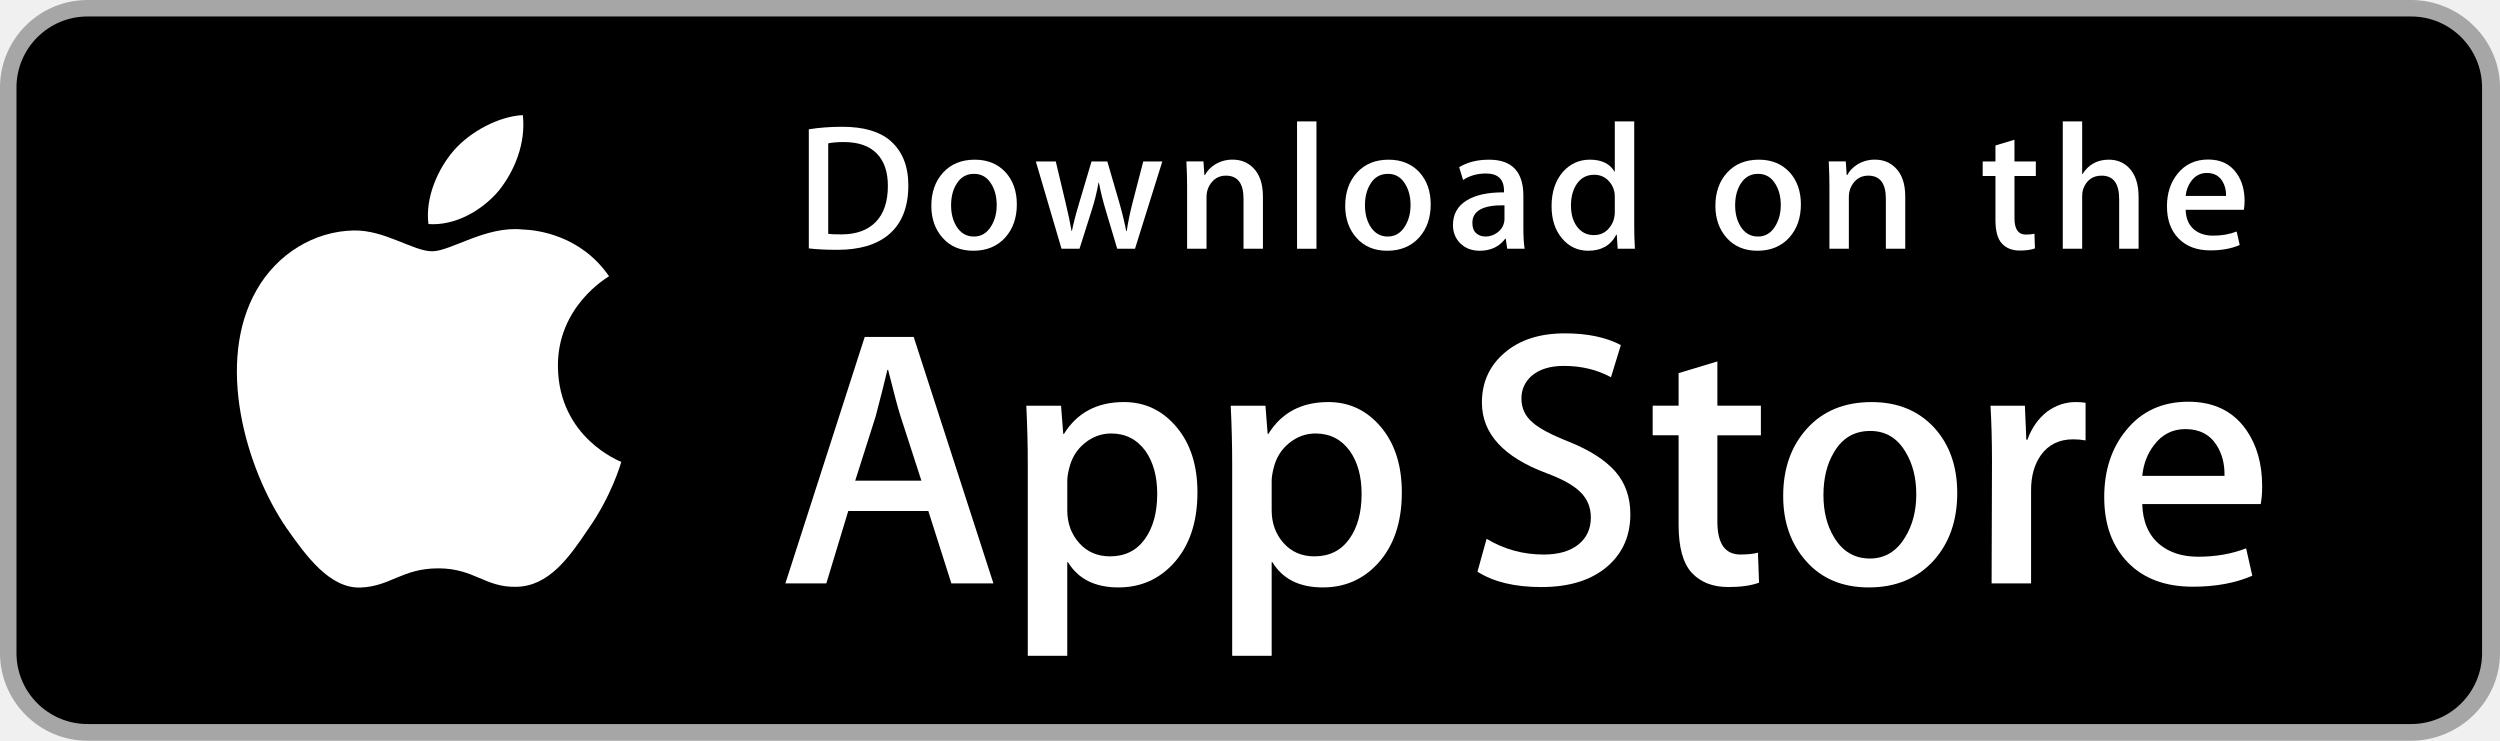
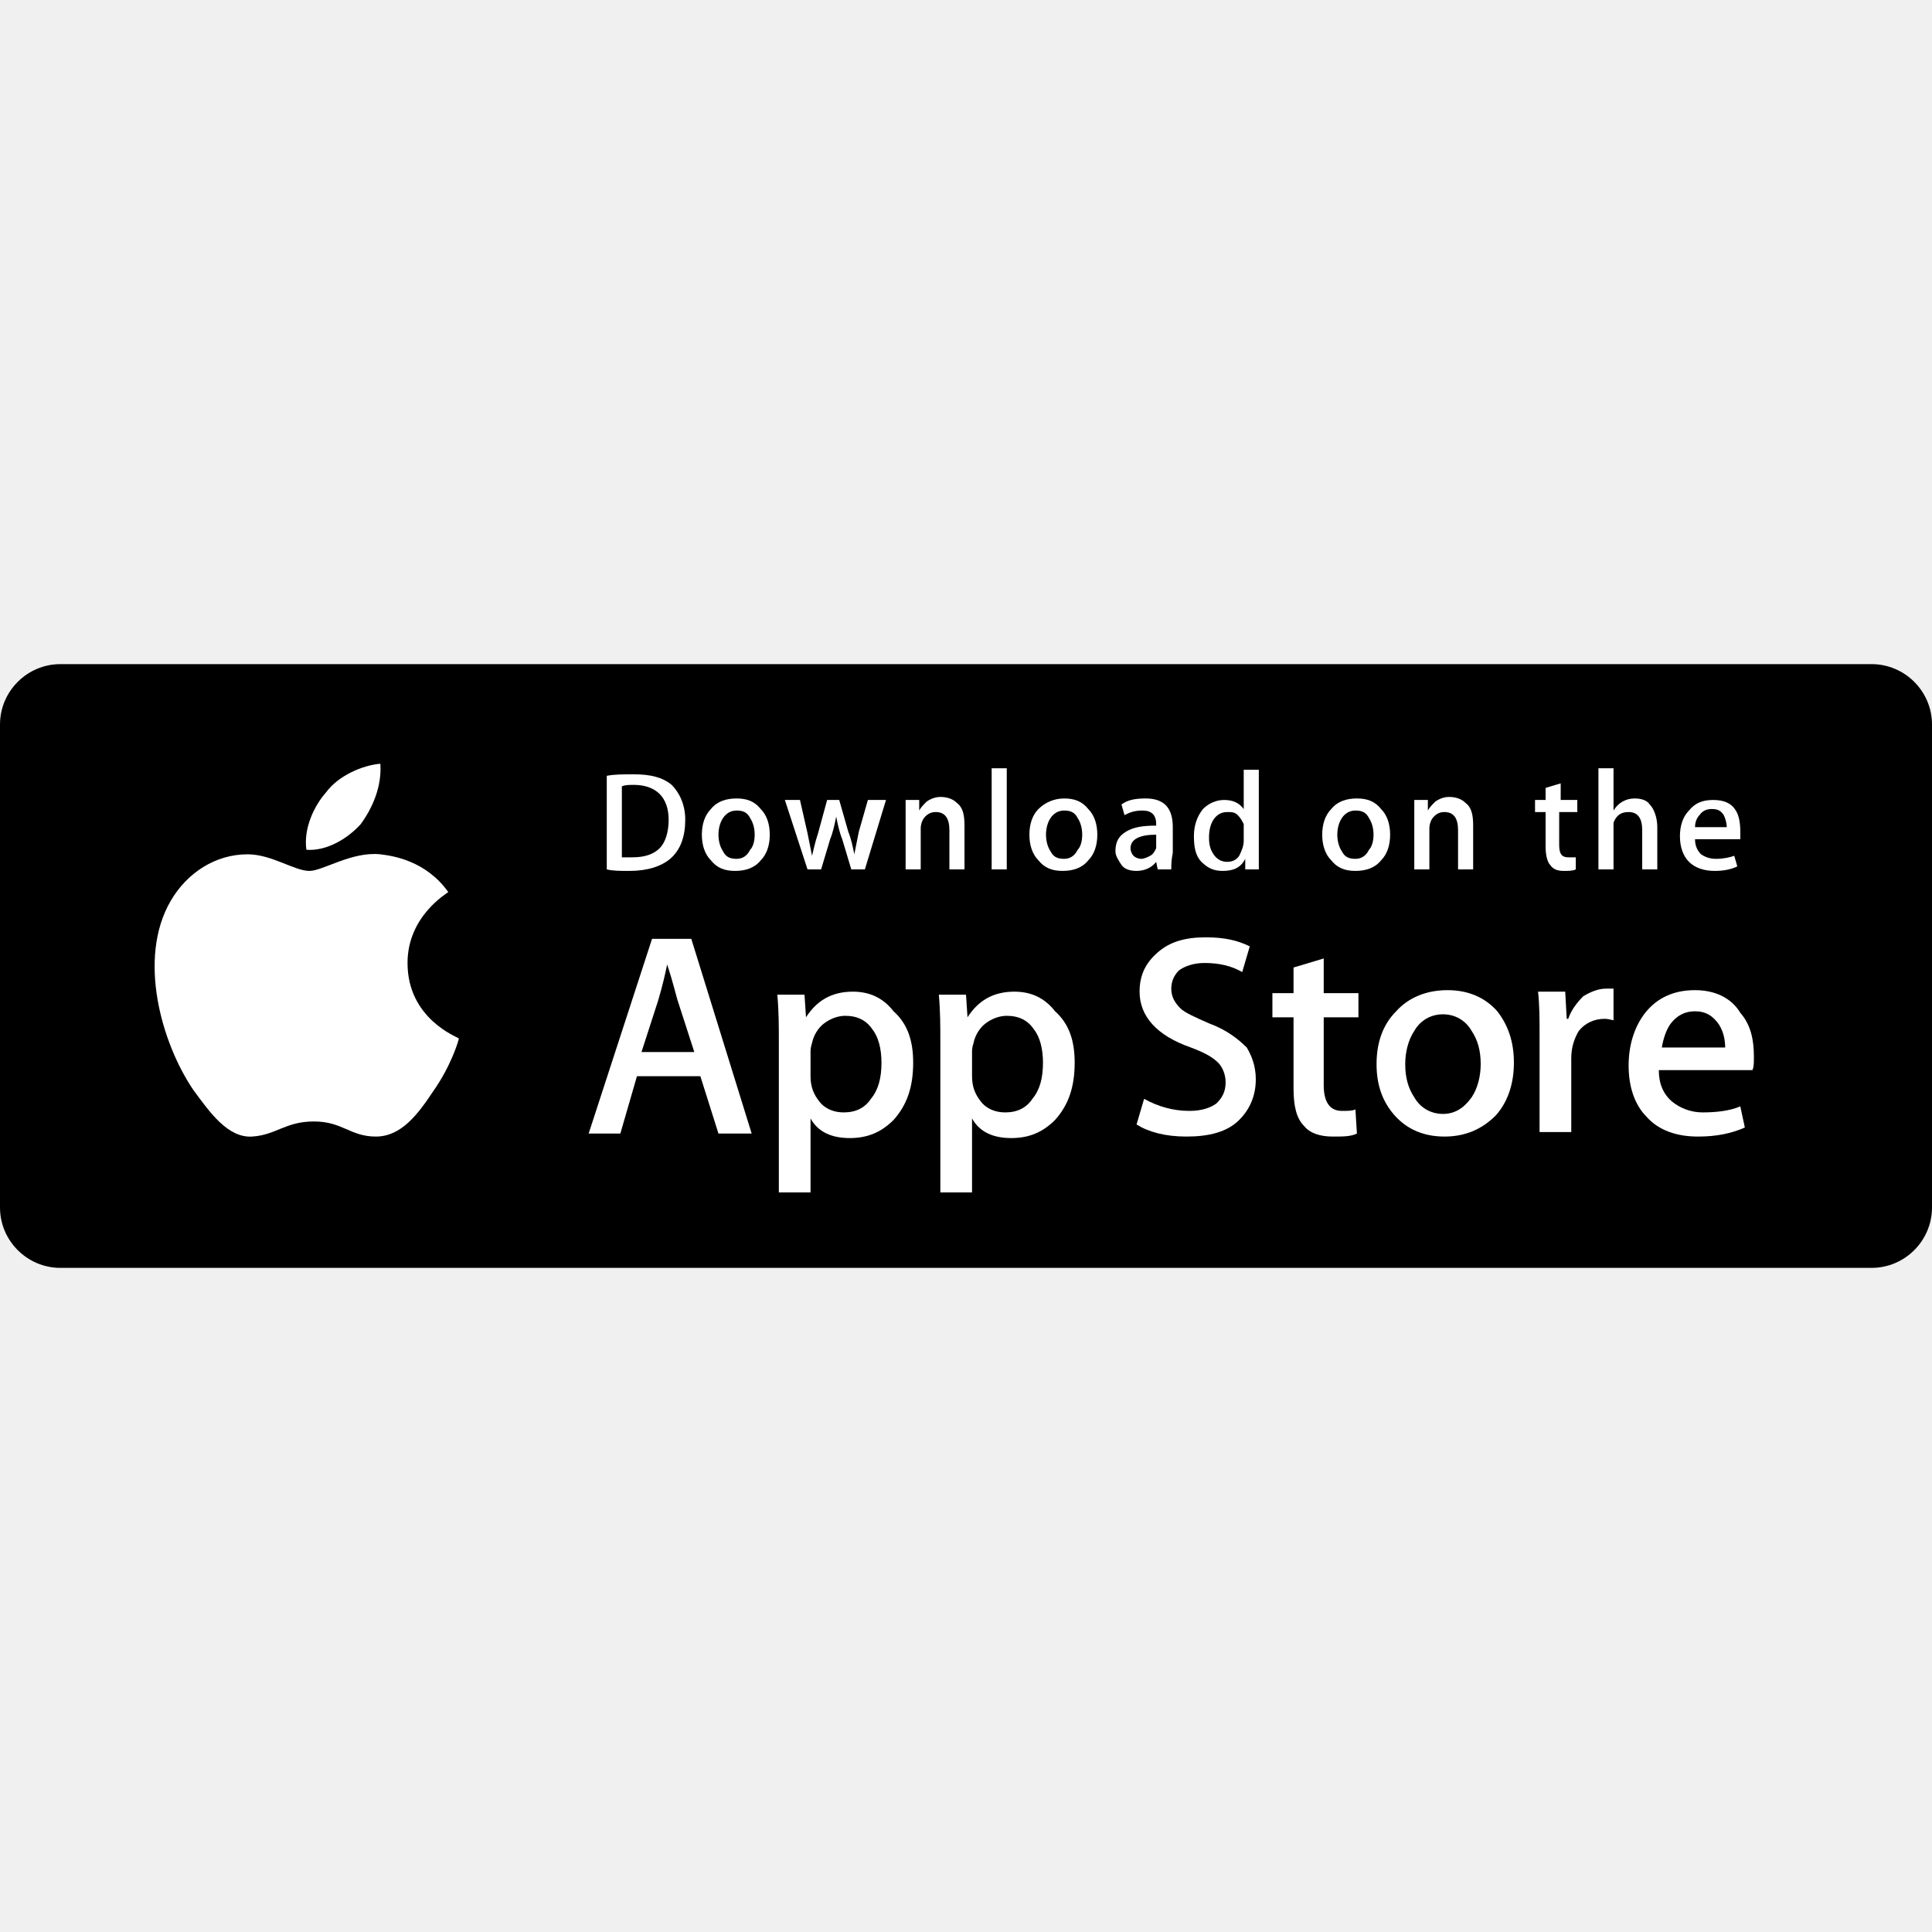
- <svg xmlns="http://www.w3.org/2000/svg" version="1.1" id="US_UK_Download_on_the" x="0px" y="0px" width="135px" height="40px" viewBox="0 0 135 40" enable-background="new 0 0 135 40" xml:space="preserve">
+ <svg xmlns="http://www.w3.org/2000/svg" version="1.1" id="Badges" x="0px" y="0px" viewBox="44.2 -25 128 128" enable-background="new 44.2 -25 128 128" xml:space="preserve">
  <g>
-     <path fill="#A6A6A6" d="M130.197,40H4.729C2.122,40,0,37.872,0,35.267V4.726C0,2.12,2.122,0,4.729,0h125.468   C132.803,0,135,2.12,135,4.726v30.541C135,37.872,132.803,40,130.197,40L130.197,40z" />
-     <path d="M134.032,35.268c0,2.116-1.714,3.83-3.834,3.83H4.729c-2.119,0-3.839-1.714-3.839-3.83V4.725   c0-2.115,1.72-3.835,3.839-3.835h125.468c2.121,0,3.834,1.72,3.834,3.835L134.032,35.268L134.032,35.268z" />
-     <g>
-       <g>
-         <path fill="#FFFFFF" d="M30.128,19.784c-0.029-3.223,2.639-4.791,2.761-4.864c-1.511-2.203-3.853-2.504-4.676-2.528     c-1.967-0.207-3.875,1.177-4.877,1.177c-1.022,0-2.565-1.157-4.228-1.123c-2.14,0.033-4.142,1.272-5.24,3.196     c-2.266,3.923-0.576,9.688,1.595,12.859c1.086,1.553,2.355,3.287,4.016,3.226c1.625-0.067,2.232-1.036,4.193-1.036     c1.943,0,2.513,1.036,4.207,0.997c1.744-0.028,2.842-1.56,3.89-3.127c1.255-1.78,1.759-3.533,1.779-3.623     C33.507,24.924,30.161,23.647,30.128,19.784z" />
-         <path fill="#FFFFFF" d="M26.928,10.306c0.874-1.093,1.472-2.58,1.306-4.089c-1.265,0.056-2.847,0.875-3.758,1.944     c-0.806,0.942-1.526,2.486-1.34,3.938C24.557,12.205,26.016,11.382,26.928,10.306z" />
-       </g>
-     </g>
-     <g>
-       <path fill="#FFFFFF" d="M53.645,31.504h-2.271l-1.244-3.909h-4.324l-1.185,3.909h-2.211l4.284-13.308h2.646L53.645,31.504z     M49.755,25.955L48.63,22.48c-0.119-0.355-0.342-1.191-0.671-2.507h-0.04c-0.131,0.566-0.342,1.402-0.632,2.507l-1.105,3.475    H49.755z" />
-       <path fill="#FFFFFF" d="M64.662,26.588c0,1.632-0.441,2.922-1.323,3.869c-0.79,0.843-1.771,1.264-2.942,1.264    c-1.264,0-2.172-0.454-2.725-1.362h-0.04v5.055h-2.132V25.067c0-1.026-0.027-2.079-0.079-3.159h1.875l0.119,1.521h0.04    c0.711-1.146,1.79-1.718,3.238-1.718c1.132,0,2.077,0.447,2.833,1.342C64.284,23.949,64.662,25.127,64.662,26.588z M62.49,26.666    c0-0.934-0.21-1.704-0.632-2.31c-0.461-0.632-1.08-0.948-1.856-0.948c-0.526,0-1.004,0.176-1.431,0.523    c-0.428,0.35-0.708,0.807-0.839,1.373c-0.066,0.264-0.099,0.48-0.099,0.65v1.6c0,0.698,0.214,1.287,0.642,1.768    s0.984,0.721,1.668,0.721c0.803,0,1.428-0.31,1.875-0.928C62.266,28.496,62.49,27.68,62.49,26.666z" />
-       <path fill="#FFFFFF" d="M75.699,26.588c0,1.632-0.441,2.922-1.324,3.869c-0.789,0.843-1.77,1.264-2.941,1.264    c-1.264,0-2.172-0.454-2.724-1.362H68.67v5.055h-2.132V25.067c0-1.026-0.027-2.079-0.079-3.159h1.875l0.119,1.521h0.04    c0.71-1.146,1.789-1.718,3.238-1.718c1.131,0,2.076,0.447,2.834,1.342C75.32,23.949,75.699,25.127,75.699,26.588z M73.527,26.666    c0-0.934-0.211-1.704-0.633-2.31c-0.461-0.632-1.078-0.948-1.855-0.948c-0.527,0-1.004,0.176-1.432,0.523    c-0.428,0.35-0.707,0.807-0.838,1.373c-0.065,0.264-0.099,0.48-0.099,0.65v1.6c0,0.698,0.214,1.287,0.64,1.768    c0.428,0.48,0.984,0.721,1.67,0.721c0.803,0,1.428-0.31,1.875-0.928C73.303,28.496,73.527,27.68,73.527,26.666z" />
-       <path fill="#FFFFFF" d="M88.039,27.772c0,1.132-0.393,2.053-1.182,2.764c-0.867,0.777-2.074,1.165-3.625,1.165    c-1.432,0-2.58-0.276-3.449-0.829l0.494-1.777c0.936,0.566,1.963,0.85,3.082,0.85c0.803,0,1.428-0.182,1.877-0.544    c0.447-0.362,0.67-0.848,0.67-1.454c0-0.54-0.184-0.995-0.553-1.364c-0.367-0.369-0.98-0.712-1.836-1.029    c-2.33-0.869-3.494-2.142-3.494-3.816c0-1.094,0.408-1.991,1.225-2.689c0.814-0.699,1.9-1.048,3.258-1.048    c1.211,0,2.217,0.211,3.02,0.632l-0.533,1.738c-0.75-0.408-1.598-0.612-2.547-0.612c-0.75,0-1.336,0.185-1.756,0.553    c-0.355,0.329-0.533,0.73-0.533,1.205c0,0.526,0.203,0.961,0.611,1.303c0.355,0.316,1,0.658,1.936,1.027    c1.145,0.461,1.986,1,2.527,1.618C87.77,26.081,88.039,26.852,88.039,27.772z" />
-       <path fill="#FFFFFF" d="M95.088,23.508h-2.35v4.659c0,1.185,0.414,1.777,1.244,1.777c0.381,0,0.697-0.033,0.947-0.099l0.059,1.619    c-0.42,0.157-0.973,0.236-1.658,0.236c-0.842,0-1.5-0.257-1.975-0.77c-0.473-0.514-0.711-1.376-0.711-2.587v-4.837h-1.4v-1.6h1.4    v-1.757l2.094-0.632v2.389h2.35V23.508z" />
-       <path fill="#FFFFFF" d="M105.691,26.627c0,1.475-0.422,2.686-1.264,3.633c-0.883,0.975-2.055,1.461-3.516,1.461    c-1.408,0-2.529-0.467-3.365-1.401s-1.254-2.113-1.254-3.534c0-1.487,0.43-2.705,1.293-3.652c0.861-0.948,2.023-1.422,3.484-1.422    c1.408,0,2.541,0.467,3.396,1.402C105.283,24.021,105.691,25.192,105.691,26.627z M103.479,26.696    c0-0.885-0.189-1.644-0.572-2.277c-0.447-0.766-1.086-1.148-1.914-1.148c-0.857,0-1.508,0.383-1.955,1.148    c-0.383,0.634-0.572,1.405-0.572,2.317c0,0.885,0.189,1.644,0.572,2.276c0.461,0.766,1.105,1.148,1.936,1.148    c0.814,0,1.453-0.39,1.914-1.168C103.281,28.347,103.479,27.58,103.479,26.696z" />
-       <path fill="#FFFFFF" d="M112.621,23.783c-0.211-0.039-0.436-0.059-0.672-0.059c-0.75,0-1.33,0.283-1.738,0.85    c-0.355,0.5-0.533,1.132-0.533,1.895v5.035h-2.131l0.02-6.574c0-1.106-0.027-2.113-0.08-3.021h1.857l0.078,1.836h0.059    c0.225-0.631,0.58-1.139,1.066-1.52c0.475-0.343,0.988-0.514,1.541-0.514c0.197,0,0.375,0.014,0.533,0.039V23.783z" />
-       <path fill="#FFFFFF" d="M122.156,26.252c0,0.382-0.025,0.704-0.078,0.967h-6.396c0.025,0.948,0.334,1.673,0.928,2.173    c0.539,0.447,1.236,0.671,2.092,0.671c0.947,0,1.811-0.151,2.588-0.454l0.334,1.48c-0.908,0.396-1.98,0.593-3.217,0.593    c-1.488,0-2.656-0.438-3.506-1.313c-0.848-0.875-1.273-2.05-1.273-3.524c0-1.447,0.395-2.652,1.186-3.613    c0.828-1.026,1.947-1.539,3.355-1.539c1.383,0,2.43,0.513,3.141,1.539C121.873,24.047,122.156,25.055,122.156,26.252z     M120.123,25.699c0.014-0.632-0.125-1.178-0.414-1.639c-0.369-0.593-0.936-0.889-1.699-0.889c-0.697,0-1.264,0.289-1.697,0.869    c-0.355,0.461-0.566,1.014-0.631,1.658H120.123z" />
-     </g>
-     <g>
-       <g>
-         <path fill="#FFFFFF" d="M49.05,10.009c0,1.177-0.353,2.063-1.058,2.658c-0.653,0.549-1.581,0.824-2.783,0.824     c-0.596,0-1.106-0.026-1.533-0.078V6.982c0.557-0.09,1.157-0.136,1.805-0.136c1.145,0,2.008,0.249,2.59,0.747     C48.723,8.156,49.05,8.961,49.05,10.009z M47.945,10.038c0-0.763-0.202-1.348-0.606-1.756c-0.404-0.407-0.994-0.611-1.771-0.611     c-0.33,0-0.611,0.022-0.844,0.068v4.889c0.129,0.02,0.365,0.029,0.708,0.029c0.802,0,1.421-0.223,1.857-0.669     S47.945,10.892,47.945,10.038z" />
-         <path fill="#FFFFFF" d="M54.909,11.037c0,0.725-0.207,1.319-0.621,1.785c-0.434,0.479-1.009,0.718-1.727,0.718     c-0.692,0-1.243-0.229-1.654-0.689c-0.41-0.459-0.615-1.038-0.615-1.736c0-0.73,0.211-1.329,0.635-1.794s0.994-0.698,1.712-0.698     c0.692,0,1.248,0.229,1.669,0.688C54.708,9.757,54.909,10.333,54.909,11.037z M53.822,11.071c0-0.435-0.094-0.808-0.281-1.119     c-0.22-0.376-0.533-0.564-0.94-0.564c-0.421,0-0.741,0.188-0.961,0.564c-0.188,0.311-0.281,0.69-0.281,1.138     c0,0.435,0.094,0.808,0.281,1.119c0.227,0.376,0.543,0.564,0.951,0.564c0.4,0,0.714-0.191,0.94-0.574     C53.725,11.882,53.822,11.506,53.822,11.071z" />
-         <path fill="#FFFFFF" d="M62.765,8.719l-1.475,4.714h-0.96l-0.611-2.047c-0.155-0.511-0.281-1.019-0.379-1.523h-0.019     c-0.091,0.518-0.217,1.025-0.379,1.523l-0.649,2.047h-0.971l-1.387-4.714h1.077l0.533,2.241c0.129,0.53,0.235,1.035,0.32,1.513     h0.019c0.078-0.394,0.207-0.896,0.389-1.503l0.669-2.25h0.854l0.641,2.202c0.155,0.537,0.281,1.054,0.378,1.552h0.029     c0.071-0.485,0.178-1.002,0.32-1.552l0.572-2.202H62.765z" />
-         <path fill="#FFFFFF" d="M68.198,13.433H67.15v-2.7c0-0.832-0.316-1.248-0.95-1.248c-0.311,0-0.562,0.114-0.757,0.343     c-0.193,0.229-0.291,0.499-0.291,0.808v2.796h-1.048v-3.366c0-0.414-0.013-0.863-0.038-1.349h0.921l0.049,0.737h0.029     c0.122-0.229,0.304-0.418,0.543-0.569c0.284-0.176,0.602-0.265,0.95-0.265c0.44,0,0.806,0.142,1.097,0.427     c0.362,0.349,0.543,0.87,0.543,1.562V13.433z" />
-         <path fill="#FFFFFF" d="M71.088,13.433h-1.047V6.556h1.047V13.433z" />
-         <path fill="#FFFFFF" d="M77.258,11.037c0,0.725-0.207,1.319-0.621,1.785c-0.434,0.479-1.01,0.718-1.727,0.718     c-0.693,0-1.244-0.229-1.654-0.689c-0.41-0.459-0.615-1.038-0.615-1.736c0-0.73,0.211-1.329,0.635-1.794s0.994-0.698,1.711-0.698     c0.693,0,1.248,0.229,1.67,0.688C77.057,9.757,77.258,10.333,77.258,11.037z M76.17,11.071c0-0.435-0.094-0.808-0.281-1.119     c-0.219-0.376-0.533-0.564-0.939-0.564c-0.422,0-0.742,0.188-0.961,0.564c-0.188,0.311-0.281,0.69-0.281,1.138     c0,0.435,0.094,0.808,0.281,1.119c0.227,0.376,0.543,0.564,0.951,0.564c0.4,0,0.713-0.191,0.939-0.574     C76.074,11.882,76.17,11.506,76.17,11.071z" />
-         <path fill="#FFFFFF" d="M82.33,13.433h-0.941l-0.078-0.543h-0.029c-0.322,0.433-0.781,0.65-1.377,0.65     c-0.445,0-0.805-0.143-1.076-0.427c-0.246-0.258-0.369-0.579-0.369-0.96c0-0.576,0.24-1.015,0.723-1.319     c0.482-0.304,1.16-0.453,2.033-0.446V10.3c0-0.621-0.326-0.931-0.979-0.931c-0.465,0-0.875,0.117-1.229,0.349l-0.213-0.688     c0.438-0.271,0.979-0.407,1.617-0.407c1.232,0,1.85,0.65,1.85,1.95v1.736C82.262,12.78,82.285,13.155,82.33,13.433z      M81.242,11.813v-0.727c-1.156-0.02-1.734,0.297-1.734,0.95c0,0.246,0.066,0.43,0.201,0.553c0.135,0.123,0.307,0.184,0.512,0.184     c0.23,0,0.445-0.073,0.641-0.218c0.197-0.146,0.318-0.331,0.363-0.558C81.236,11.946,81.242,11.884,81.242,11.813z" />
-         <path fill="#FFFFFF" d="M88.285,13.433h-0.93l-0.049-0.757h-0.029c-0.297,0.576-0.803,0.864-1.514,0.864     c-0.568,0-1.041-0.223-1.416-0.669s-0.562-1.025-0.562-1.736c0-0.763,0.203-1.381,0.611-1.853c0.395-0.44,0.879-0.66,1.455-0.66     c0.633,0,1.076,0.213,1.328,0.64h0.02V6.556h1.049v5.607C88.248,12.622,88.26,13.045,88.285,13.433z M87.199,11.445v-0.786     c0-0.136-0.01-0.246-0.029-0.33c-0.059-0.252-0.186-0.464-0.379-0.635c-0.195-0.171-0.43-0.257-0.701-0.257     c-0.391,0-0.697,0.155-0.922,0.466c-0.223,0.311-0.336,0.708-0.336,1.193c0,0.466,0.107,0.844,0.322,1.135     c0.227,0.31,0.533,0.465,0.916,0.465c0.344,0,0.619-0.129,0.828-0.388C87.1,12.069,87.199,11.781,87.199,11.445z" />
-         <path fill="#FFFFFF" d="M97.248,11.037c0,0.725-0.207,1.319-0.621,1.785c-0.434,0.479-1.008,0.718-1.727,0.718     c-0.691,0-1.242-0.229-1.654-0.689c-0.41-0.459-0.615-1.038-0.615-1.736c0-0.73,0.211-1.329,0.635-1.794s0.994-0.698,1.713-0.698     c0.691,0,1.248,0.229,1.668,0.688C97.047,9.757,97.248,10.333,97.248,11.037z M96.162,11.071c0-0.435-0.094-0.808-0.281-1.119     c-0.221-0.376-0.533-0.564-0.941-0.564c-0.42,0-0.74,0.188-0.961,0.564c-0.188,0.311-0.281,0.69-0.281,1.138     c0,0.435,0.094,0.808,0.281,1.119c0.227,0.376,0.543,0.564,0.951,0.564c0.4,0,0.715-0.191,0.941-0.574     C96.064,11.882,96.162,11.506,96.162,11.071z" />
-         <path fill="#FFFFFF" d="M102.883,13.433h-1.047v-2.7c0-0.832-0.316-1.248-0.951-1.248c-0.311,0-0.562,0.114-0.756,0.343     s-0.291,0.499-0.291,0.808v2.796h-1.049v-3.366c0-0.414-0.012-0.863-0.037-1.349h0.92l0.049,0.737h0.029     c0.123-0.229,0.305-0.418,0.543-0.569c0.285-0.176,0.602-0.265,0.951-0.265c0.439,0,0.805,0.142,1.096,0.427     c0.363,0.349,0.543,0.87,0.543,1.562V13.433z" />
-         <path fill="#FFFFFF" d="M109.936,9.504h-1.154v2.29c0,0.582,0.205,0.873,0.611,0.873c0.188,0,0.344-0.016,0.467-0.049     l0.027,0.795c-0.207,0.078-0.479,0.117-0.814,0.117c-0.414,0-0.736-0.126-0.969-0.378c-0.234-0.252-0.35-0.676-0.35-1.271V9.504     h-0.689V8.719h0.689V7.855l1.027-0.31v1.173h1.154V9.504z" />
-         <path fill="#FFFFFF" d="M115.484,13.433h-1.049v-2.68c0-0.845-0.316-1.268-0.949-1.268c-0.486,0-0.818,0.245-1,0.735     c-0.031,0.103-0.049,0.229-0.049,0.377v2.835h-1.047V6.556h1.047v2.841h0.02c0.33-0.517,0.803-0.775,1.416-0.775     c0.434,0,0.793,0.142,1.078,0.427c0.355,0.355,0.533,0.883,0.533,1.581V13.433z" />
-         <path fill="#FFFFFF" d="M121.207,10.853c0,0.188-0.014,0.346-0.039,0.475h-3.143c0.014,0.466,0.164,0.821,0.455,1.067     c0.266,0.22,0.609,0.33,1.029,0.33c0.465,0,0.889-0.074,1.271-0.223l0.164,0.728c-0.447,0.194-0.973,0.291-1.582,0.291     c-0.73,0-1.305-0.215-1.721-0.645c-0.418-0.43-0.625-1.007-0.625-1.731c0-0.711,0.193-1.303,0.582-1.775     c0.406-0.504,0.955-0.756,1.648-0.756c0.678,0,1.193,0.252,1.541,0.756C121.068,9.77,121.207,10.265,121.207,10.853z      M120.207,10.582c0.008-0.311-0.061-0.579-0.203-0.805c-0.182-0.291-0.459-0.437-0.834-0.437c-0.342,0-0.621,0.142-0.834,0.427     c-0.174,0.227-0.277,0.498-0.311,0.815H120.207z" />
-       </g>
-     </g>
+     <path d="M168.2,59h-120c-2.2,0-4-1.8-4-4V23c0-2.2,1.8-4,4-4h120c2.2,0,4,1.8,4,4v32C172.2,57.2,170.4,59,168.2,59z" />
+     <path fill="#FFFFFF" d="M71.2,38.8c0-3.1,2.6-4.6,2.7-4.7c-1.5-2.1-3.7-2.4-4.5-2.5c-1.9-0.2-3.8,1.1-4.7,1.1c-1,0-2.5-1.1-4.1-1.1   c-2.1,0-4,1.2-5.1,3.1c-2.2,3.8-0.6,9.4,1.5,12.5c1.1,1.5,2.3,3.2,3.9,3.1c1.6-0.1,2.2-1,4.1-1c1.9,0,2.4,1,4.1,1   c1.7,0,2.8-1.5,3.8-3c1.2-1.7,1.7-3.4,1.7-3.5C74.5,43.7,71.2,42.5,71.2,38.8z" />
+     <path fill="#FFFFFF" d="M68.1,29.6c0.8-1.1,1.4-2.5,1.3-4c-1.2,0.1-2.8,0.8-3.6,1.9c-0.8,0.9-1.5,2.4-1.3,3.8   C65.8,31.4,67.2,30.6,68.1,29.6z" />
+     <path fill="#FFFFFF" d="M94,50.1h-2.2l-1.2-3.8h-4.2l-1.1,3.8h-2.1l4.2-12.9h2.6L94,50.1z M90.2,44.7l-1.1-3.4   c-0.1-0.3-0.3-1.2-0.7-2.4h0c-0.1,0.5-0.3,1.4-0.6,2.4l-1.1,3.4H90.2z" />
+     <path fill="#FFFFFF" d="M104.7,45.4c0,1.6-0.4,2.8-1.3,3.8c-0.8,0.8-1.7,1.2-2.9,1.2c-1.2,0-2.1-0.4-2.6-1.3h0v4.9h-2.1v-10   c0-1,0-2-0.1-3.1h1.8l0.1,1.5h0c0.7-1.1,1.7-1.7,3.1-1.7c1.1,0,2,0.4,2.7,1.3C104.3,42.8,104.7,43.9,104.7,45.4z M102.6,45.4   c0-0.9-0.2-1.7-0.6-2.2c-0.4-0.6-1-0.9-1.8-0.9c-0.5,0-1,0.2-1.4,0.5c-0.4,0.3-0.7,0.8-0.8,1.3c-0.1,0.3-0.1,0.5-0.1,0.6v1.6   c0,0.7,0.2,1.2,0.6,1.7c0.4,0.5,1,0.7,1.6,0.7c0.8,0,1.4-0.3,1.8-0.9C102.4,47.2,102.6,46.4,102.6,45.4z" />
+     <path fill="#FFFFFF" d="M115.4,45.4c0,1.6-0.4,2.8-1.3,3.8c-0.8,0.8-1.7,1.2-2.9,1.2c-1.2,0-2.1-0.4-2.6-1.3h0v4.9h-2.1v-10   c0-1,0-2-0.1-3.1h1.8l0.1,1.5h0c0.7-1.1,1.7-1.7,3.1-1.7c1.1,0,2,0.4,2.7,1.3C115,42.8,115.4,43.9,115.4,45.4z M113.3,45.4   c0-0.9-0.2-1.7-0.6-2.2c-0.4-0.6-1-0.9-1.8-0.9c-0.5,0-1,0.2-1.4,0.5c-0.4,0.3-0.7,0.8-0.8,1.3c-0.1,0.3-0.1,0.5-0.1,0.6v1.6   c0,0.7,0.2,1.2,0.6,1.7c0.4,0.5,1,0.7,1.6,0.7c0.8,0,1.4-0.3,1.8-0.9C113.1,47.2,113.3,46.4,113.3,45.4z" />
+     <path fill="#FFFFFF" d="M127.4,46.5c0,1.1-0.4,2-1.1,2.7c-0.8,0.8-2,1.1-3.5,1.1c-1.4,0-2.5-0.3-3.3-0.8l0.5-1.7   c0.9,0.5,1.9,0.8,3,0.8c0.8,0,1.4-0.2,1.8-0.5c0.4-0.4,0.6-0.8,0.6-1.4c0-0.5-0.2-1-0.5-1.3c-0.4-0.4-1-0.7-1.8-1   c-2.3-0.8-3.4-2.1-3.4-3.7c0-1.1,0.4-1.9,1.2-2.6c0.8-0.7,1.8-1,3.2-1c1.2,0,2.1,0.2,2.9,0.6l-0.5,1.7c-0.7-0.4-1.5-0.6-2.5-0.6   c-0.7,0-1.3,0.2-1.7,0.5c-0.3,0.3-0.5,0.7-0.5,1.2c0,0.5,0.2,0.9,0.6,1.3c0.3,0.3,1,0.6,1.9,1c1.1,0.4,1.9,1,2.5,1.6   C127.1,44.9,127.4,45.6,127.4,46.5z" />
+     <path fill="#FFFFFF" d="M134.2,42.4h-2.3v4.5c0,1.1,0.4,1.7,1.2,1.7c0.4,0,0.7,0,0.9-0.1l0.1,1.6c-0.4,0.2-0.9,0.2-1.6,0.2   c-0.8,0-1.5-0.2-1.9-0.7c-0.5-0.5-0.7-1.3-0.7-2.5v-4.7h-1.4v-1.6h1.4v-1.7l2-0.6v2.3h2.3V42.4z" />
+     <path fill="#FFFFFF" d="M144.5,45.4c0,1.4-0.4,2.6-1.2,3.5c-0.9,0.9-2,1.4-3.4,1.4c-1.4,0-2.5-0.5-3.3-1.4c-0.8-0.9-1.2-2-1.2-3.4   c0-1.4,0.4-2.6,1.3-3.5c0.8-0.9,2-1.4,3.4-1.4c1.4,0,2.5,0.5,3.3,1.4C144.1,42.9,144.5,44,144.5,45.4z M142.3,45.5   c0-0.9-0.2-1.6-0.6-2.2c-0.4-0.7-1.1-1.1-1.9-1.1c-0.8,0-1.5,0.4-1.9,1.1c-0.4,0.6-0.6,1.4-0.6,2.2c0,0.9,0.2,1.6,0.6,2.2   c0.4,0.7,1.1,1.1,1.9,1.1c0.8,0,1.4-0.4,1.9-1.1C142.1,47.1,142.3,46.3,142.3,45.5z" />
+     <path fill="#FFFFFF" d="M151.2,42.6c-0.2,0-0.4-0.1-0.7-0.1c-0.7,0-1.3,0.3-1.7,0.8c-0.3,0.5-0.5,1.1-0.5,1.8v4.9h-2.1l0-6.4   c0-1.1,0-2-0.1-2.9h1.8l0.1,1.8h0.1c0.2-0.6,0.6-1.1,1-1.5c0.5-0.3,1-0.5,1.5-0.5c0.2,0,0.4,0,0.5,0V42.6z" />
+     <path fill="#FFFFFF" d="M160.4,45c0,0.4,0,0.7-0.1,0.9h-6.2c0,0.9,0.3,1.6,0.9,2.1c0.5,0.4,1.2,0.7,2,0.7c0.9,0,1.8-0.1,2.5-0.4   l0.3,1.4c-0.9,0.4-1.9,0.6-3.1,0.6c-1.4,0-2.6-0.4-3.4-1.3c-0.8-0.8-1.2-2-1.2-3.4c0-1.4,0.4-2.6,1.1-3.5c0.8-1,1.9-1.5,3.3-1.5   c1.3,0,2.4,0.5,3,1.5C160.2,42.9,160.4,43.9,160.4,45z M158.5,44.5c0-0.6-0.1-1.1-0.4-1.6c-0.4-0.6-0.9-0.9-1.6-0.9   c-0.7,0-1.2,0.3-1.6,0.8c-0.3,0.4-0.5,1-0.6,1.6H158.5z" />
+     <path fill="#FFFFFF" d="M89.6,29.3c0,1.1-0.3,2-1,2.6c-0.6,0.5-1.5,0.8-2.7,0.8c-0.6,0-1.1,0-1.5-0.1v-6.2c0.5-0.1,1.1-0.1,1.8-0.1   c1.1,0,1.9,0.2,2.5,0.7C89.2,27.5,89.6,28.3,89.6,29.3z M88.5,29.3c0-0.7-0.2-1.3-0.6-1.7c-0.4-0.4-1-0.6-1.7-0.6   c-0.3,0-0.6,0-0.8,0.1v4.7c0.1,0,0.4,0,0.7,0c0.8,0,1.4-0.2,1.8-0.6C88.3,30.8,88.5,30.1,88.5,29.3z" />
+     <path fill="#FFFFFF" d="M95.2,30.3c0,0.7-0.2,1.3-0.6,1.7c-0.4,0.5-1,0.7-1.7,0.7c-0.7,0-1.2-0.2-1.6-0.7c-0.4-0.4-0.6-1-0.6-1.7   c0-0.7,0.2-1.3,0.6-1.7c0.4-0.5,1-0.7,1.7-0.7c0.7,0,1.2,0.2,1.6,0.7C95,29,95.2,29.6,95.2,30.3z M94.2,30.3c0-0.4-0.1-0.8-0.3-1.1   c-0.2-0.4-0.5-0.5-0.9-0.5c-0.4,0-0.7,0.2-0.9,0.5c-0.2,0.3-0.3,0.7-0.3,1.1c0,0.4,0.1,0.8,0.3,1.1c0.2,0.4,0.5,0.5,0.9,0.5   c0.4,0,0.7-0.2,0.9-0.6C94.1,31.1,94.2,30.7,94.2,30.3z" />
+     <path fill="#FFFFFF" d="M102.9,28l-1.4,4.6h-0.9l-0.6-2c-0.2-0.5-0.3-1-0.4-1.5h0c-0.1,0.5-0.2,1-0.4,1.5l-0.6,2h-0.9L96.2,28h1   l0.5,2.2c0.1,0.5,0.2,1,0.3,1.5h0c0.1-0.4,0.2-0.9,0.4-1.5l0.6-2.2h0.8l0.6,2.1c0.2,0.5,0.3,1,0.4,1.5h0c0.1-0.5,0.2-1,0.3-1.5   l0.6-2.1H102.9z" />
+     <path fill="#FFFFFF" d="M108.1,32.6h-1V30c0-0.8-0.3-1.2-0.9-1.2c-0.3,0-0.5,0.1-0.7,0.3c-0.2,0.2-0.3,0.5-0.3,0.8v2.7h-1v-3.3   c0-0.4,0-0.8,0-1.3h0.9l0,0.7h0c0.1-0.2,0.3-0.4,0.5-0.6c0.3-0.2,0.6-0.3,0.9-0.3c0.4,0,0.8,0.1,1.1,0.4c0.4,0.3,0.5,0.8,0.5,1.5   V32.6z" />
+     <path fill="#FFFFFF" d="M110.9,32.6h-1v-6.7h1V32.6z" />
+     <path fill="#FFFFFF" d="M116.9,30.3c0,0.7-0.2,1.3-0.6,1.7c-0.4,0.5-1,0.7-1.7,0.7c-0.7,0-1.2-0.2-1.6-0.7c-0.4-0.4-0.6-1-0.6-1.7   c0-0.7,0.2-1.3,0.6-1.7s1-0.7,1.7-0.7c0.7,0,1.2,0.2,1.6,0.7C116.7,29,116.9,29.6,116.9,30.3z M115.9,30.3c0-0.4-0.1-0.8-0.3-1.1   c-0.2-0.4-0.5-0.5-0.9-0.5c-0.4,0-0.7,0.2-0.9,0.5c-0.2,0.3-0.3,0.7-0.3,1.1c0,0.4,0.1,0.8,0.3,1.1c0.2,0.4,0.5,0.5,0.9,0.5   c0.4,0,0.7-0.2,0.9-0.6C115.8,31.1,115.9,30.7,115.9,30.3z" />
+     <path fill="#FFFFFF" d="M121.8,32.6h-0.9l-0.1-0.5h0c-0.3,0.4-0.8,0.6-1.3,0.6c-0.4,0-0.8-0.1-1-0.4c-0.2-0.3-0.4-0.6-0.4-0.9   c0-0.6,0.2-1,0.7-1.3c0.5-0.3,1.1-0.4,2-0.4v-0.1c0-0.6-0.3-0.9-0.9-0.9c-0.5,0-0.8,0.1-1.2,0.3l-0.2-0.7c0.4-0.3,0.9-0.4,1.6-0.4   c1.2,0,1.8,0.6,1.8,1.9v1.7C121.8,32,121.8,32.3,121.8,32.6z M120.8,31v-0.7c-1.1,0-1.7,0.3-1.7,0.9c0,0.2,0.1,0.4,0.2,0.5   c0.1,0.1,0.3,0.2,0.5,0.2c0.2,0,0.4-0.1,0.6-0.2c0.2-0.1,0.3-0.3,0.4-0.5C120.8,31.2,120.8,31.1,120.8,31z" />
+     <path fill="#FFFFFF" d="M127.6,32.6h-0.9l0-0.7h0c-0.3,0.6-0.8,0.8-1.5,0.8c-0.6,0-1-0.2-1.4-0.6c-0.4-0.4-0.5-1-0.5-1.7   c0-0.7,0.2-1.3,0.6-1.8c0.4-0.4,0.9-0.6,1.4-0.6c0.6,0,1,0.2,1.3,0.6h0v-2.6h1v5.4C127.6,31.8,127.6,32.2,127.6,32.6z M126.6,30.7   v-0.8c0-0.1,0-0.2,0-0.3c-0.1-0.2-0.2-0.4-0.4-0.6c-0.2-0.2-0.4-0.2-0.7-0.2c-0.4,0-0.7,0.2-0.9,0.5c-0.2,0.3-0.3,0.7-0.3,1.2   c0,0.5,0.1,0.8,0.3,1.1c0.2,0.3,0.5,0.5,0.9,0.5c0.3,0,0.6-0.1,0.8-0.4C126.5,31.3,126.6,31,126.6,30.7z" />
+     <path fill="#FFFFFF" d="M136.3,30.3c0,0.7-0.2,1.3-0.6,1.7c-0.4,0.5-1,0.7-1.7,0.7c-0.7,0-1.2-0.2-1.6-0.7c-0.4-0.4-0.6-1-0.6-1.7   c0-0.7,0.2-1.3,0.6-1.7c0.4-0.5,1-0.7,1.7-0.7c0.7,0,1.2,0.2,1.6,0.7C136.1,29,136.3,29.6,136.3,30.3z M135.2,30.3   c0-0.4-0.1-0.8-0.3-1.1c-0.2-0.4-0.5-0.5-0.9-0.5c-0.4,0-0.7,0.2-0.9,0.5c-0.2,0.3-0.3,0.7-0.3,1.1c0,0.4,0.1,0.8,0.3,1.1   c0.2,0.4,0.5,0.5,0.9,0.5c0.4,0,0.7-0.2,0.9-0.6C135.1,31.1,135.2,30.7,135.2,30.3z" />
+     <path fill="#FFFFFF" d="M141.8,32.6h-1V30c0-0.8-0.3-1.2-0.9-1.2c-0.3,0-0.5,0.1-0.7,0.3c-0.2,0.2-0.3,0.5-0.3,0.8v2.7h-1v-3.3   c0-0.4,0-0.8,0-1.3h0.9l0,0.7h0c0.1-0.2,0.3-0.4,0.5-0.6c0.3-0.2,0.6-0.3,0.9-0.3c0.4,0,0.8,0.1,1.1,0.4c0.4,0.3,0.5,0.8,0.5,1.5   V32.6z" />
+     <path fill="#FFFFFF" d="M148.6,28.8h-1.1V31c0,0.6,0.2,0.8,0.6,0.8c0.2,0,0.3,0,0.5,0l0,0.8c-0.2,0.1-0.5,0.1-0.8,0.1   c-0.4,0-0.7-0.1-0.9-0.4c-0.2-0.2-0.3-0.7-0.3-1.2v-2.3h-0.7V28h0.7v-0.8l1-0.3V28h1.1V28.8z" />
+     <path fill="#FFFFFF" d="M154,32.6h-1V30c0-0.8-0.3-1.2-0.9-1.2c-0.5,0-0.8,0.2-1,0.7c0,0.1,0,0.2,0,0.4v2.7h-1v-6.7h1v2.8h0   c0.3-0.5,0.8-0.8,1.4-0.8c0.4,0,0.8,0.1,1,0.4c0.3,0.3,0.5,0.9,0.5,1.5V32.6z" />
+     <path fill="#FFFFFF" d="M159.5,30.1c0,0.2,0,0.3,0,0.5h-3c0,0.5,0.2,0.8,0.4,1c0.3,0.2,0.6,0.3,1,0.3c0.5,0,0.9-0.1,1.2-0.2   l0.2,0.7c-0.4,0.2-0.9,0.3-1.5,0.3c-0.7,0-1.3-0.2-1.7-0.6c-0.4-0.4-0.6-1-0.6-1.7c0-0.7,0.2-1.3,0.6-1.7c0.4-0.5,0.9-0.7,1.6-0.7   c0.7,0,1.2,0.2,1.5,0.7C159.4,29,159.5,29.5,159.5,30.1z M158.6,29.8c0-0.3-0.1-0.6-0.2-0.8c-0.2-0.3-0.4-0.4-0.8-0.4   c-0.3,0-0.6,0.1-0.8,0.4c-0.2,0.2-0.3,0.5-0.3,0.8H158.6z" />
  </g>
</svg>
